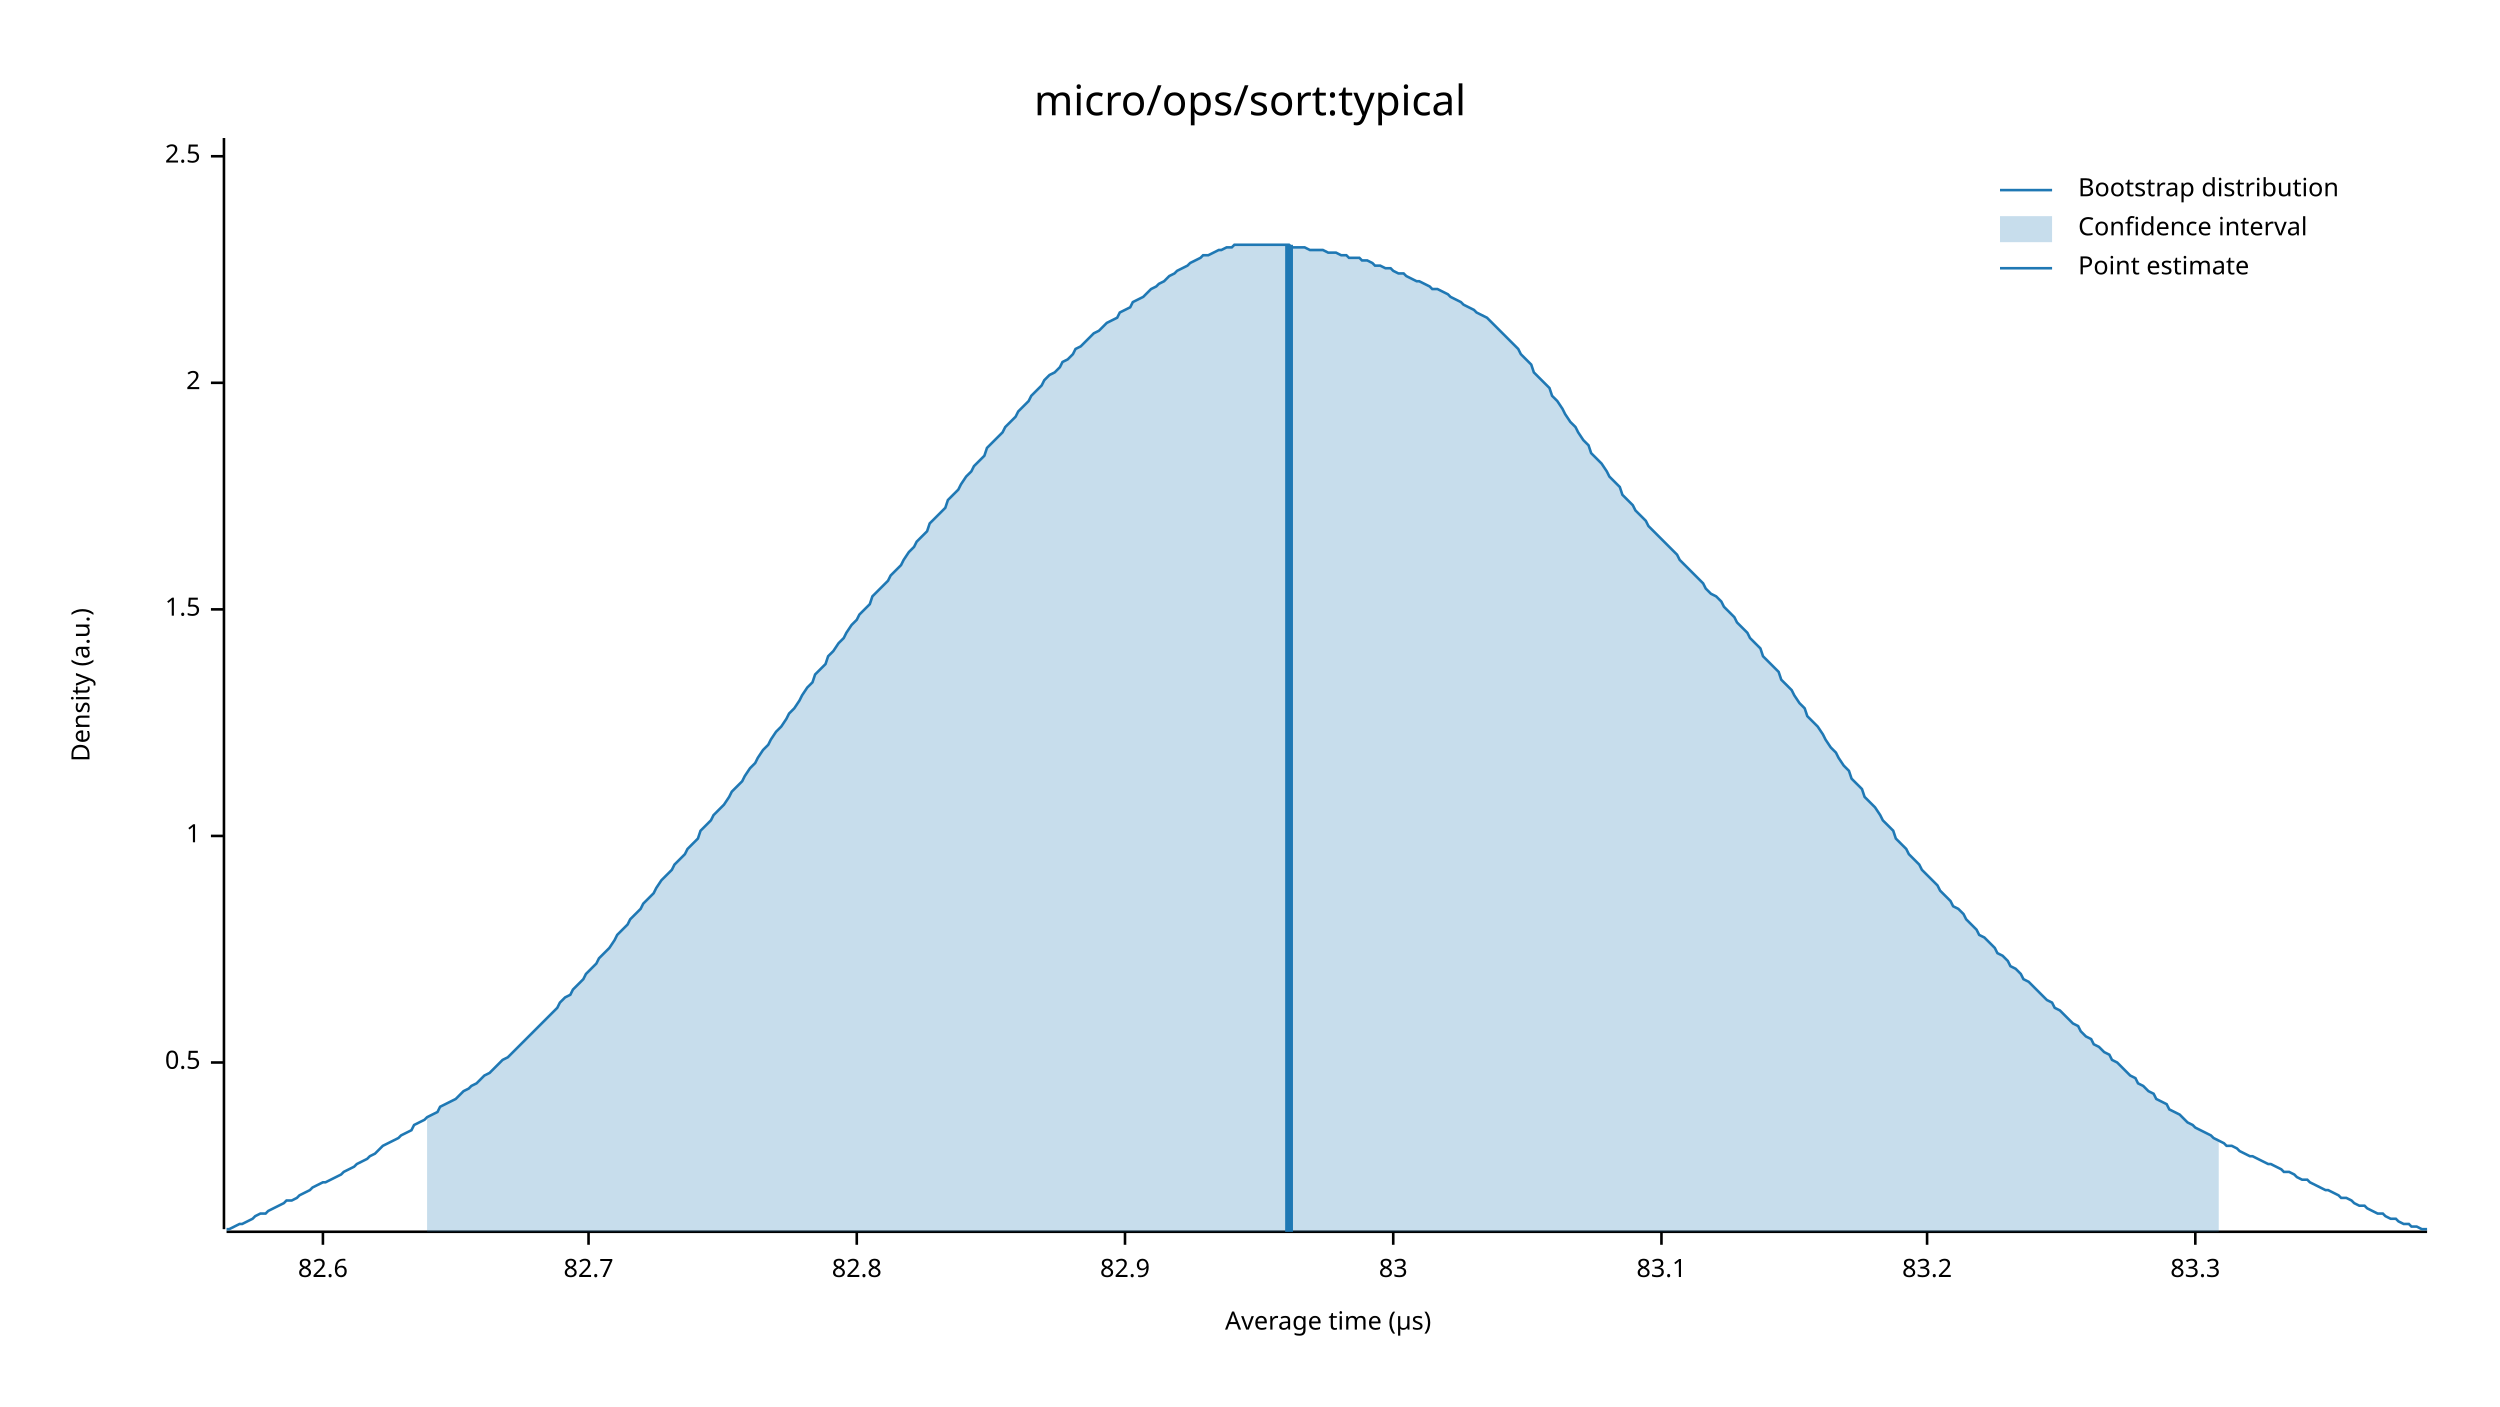
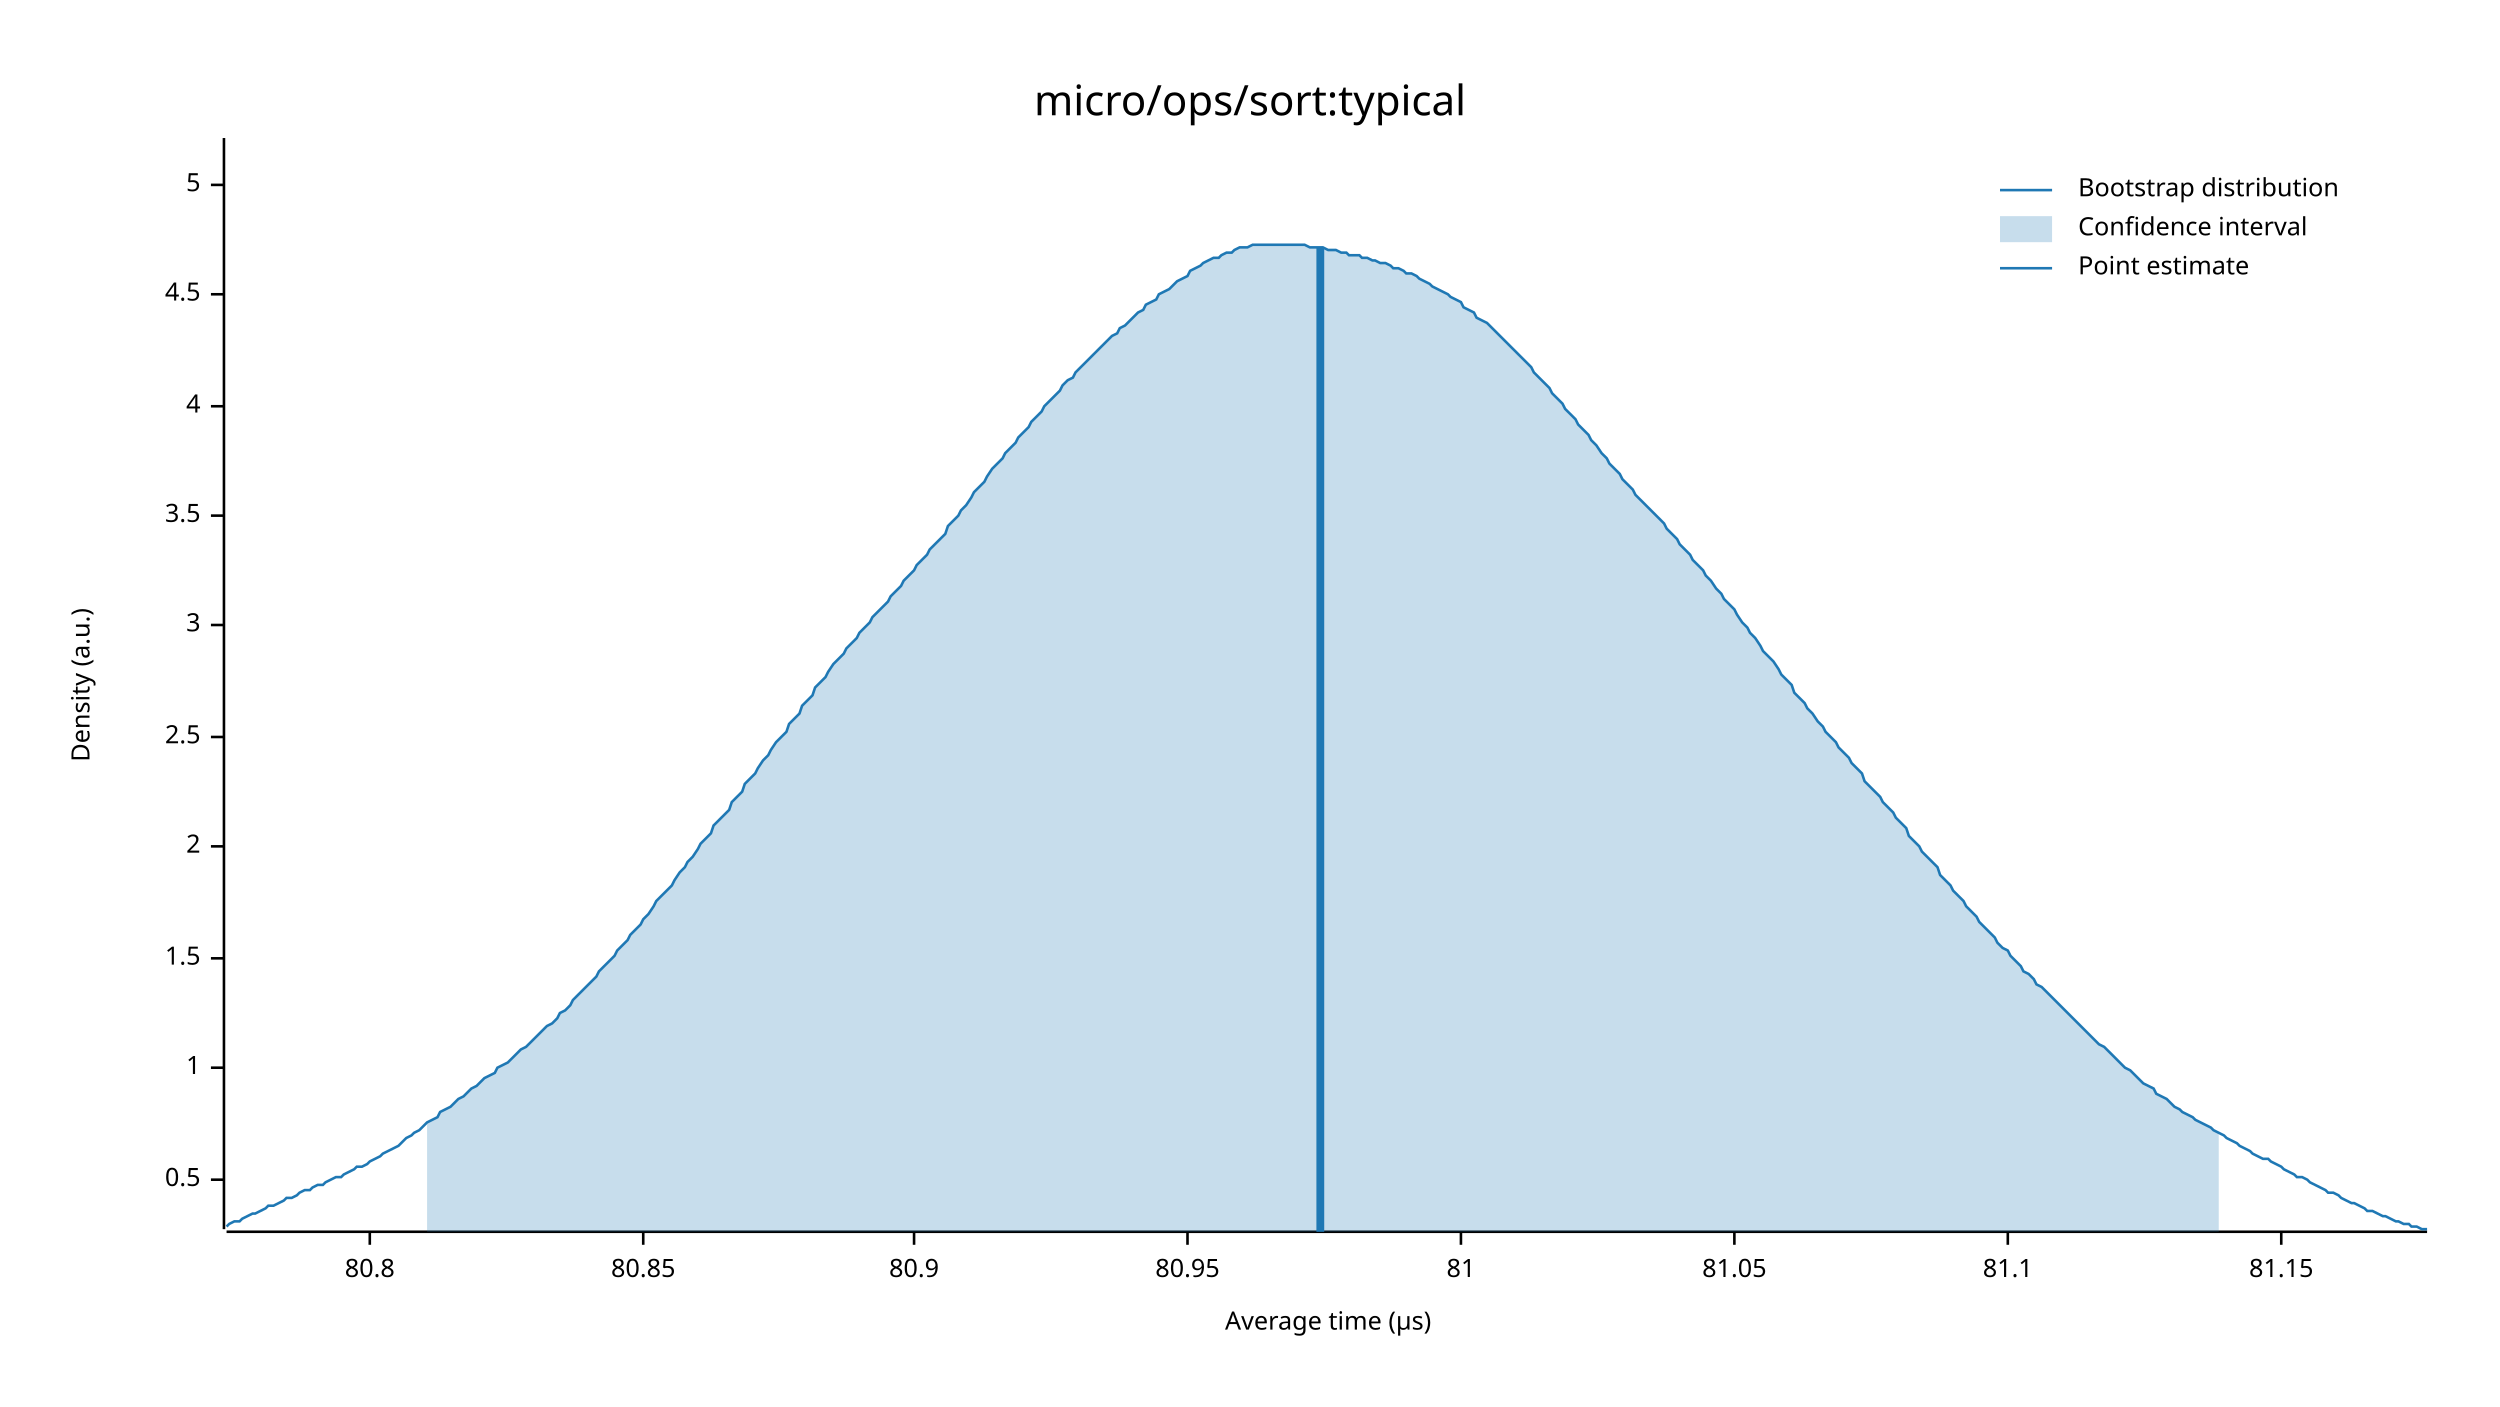
<svg xmlns="http://www.w3.org/2000/svg" width="960" height="540" viewBox="0 0 960 540">
  <text x="480" y="32" dy="0.76em" text-anchor="middle" font-family="sans-serif" font-size="16.129" opacity="1" fill="#000000">
micro/ops/sort:typical
</text>
  <text x="27" y="263" dy="0.76em" text-anchor="middle" font-family="sans-serif" font-size="9.677" opacity="1" fill="#000000" transform="rotate(270, 27, 263)">
Density (a.u.)
</text>
  <text x="510" y="513" dy="-0.5ex" text-anchor="middle" font-family="sans-serif" font-size="9.677" opacity="1" fill="#000000">
Average time (µs)
</text>
  <polyline fill="none" opacity="1" stroke="#000000" stroke-width="1" points="86,53 86,472 " />
-   <text x="77" y="408" dy="0.5ex" text-anchor="end" font-family="sans-serif" font-size="9.677" opacity="1" fill="#000000">
+   <text x="77" y="453" dy="0.5ex" text-anchor="end" font-family="sans-serif" font-size="9.677" opacity="1" fill="#000000">
0.5
</text>
-   <polyline fill="none" opacity="1" stroke="#000000" stroke-width="1" points="81,408 86,408 " />
-   <text x="77" y="321" dy="0.5ex" text-anchor="end" font-family="sans-serif" font-size="9.677" opacity="1" fill="#000000">
+   <polyline fill="none" opacity="1" stroke="#000000" stroke-width="1" points="81,453 86,453 " />
+   <text x="77" y="410" dy="0.5ex" text-anchor="end" font-family="sans-serif" font-size="9.677" opacity="1" fill="#000000">
1
</text>
-   <polyline fill="none" opacity="1" stroke="#000000" stroke-width="1" points="81,321 86,321 " />
-   <text x="77" y="234" dy="0.5ex" text-anchor="end" font-family="sans-serif" font-size="9.677" opacity="1" fill="#000000">
+   <polyline fill="none" opacity="1" stroke="#000000" stroke-width="1" points="81,410 86,410 " />
+   <text x="77" y="368" dy="0.5ex" text-anchor="end" font-family="sans-serif" font-size="9.677" opacity="1" fill="#000000">
1.5
</text>
-   <polyline fill="none" opacity="1" stroke="#000000" stroke-width="1" points="81,234 86,234 " />
-   <text x="77" y="147" dy="0.5ex" text-anchor="end" font-family="sans-serif" font-size="9.677" opacity="1" fill="#000000">
+   <polyline fill="none" opacity="1" stroke="#000000" stroke-width="1" points="81,368 86,368 " />
+   <text x="77" y="325" dy="0.5ex" text-anchor="end" font-family="sans-serif" font-size="9.677" opacity="1" fill="#000000">
2
</text>
-   <polyline fill="none" opacity="1" stroke="#000000" stroke-width="1" points="81,147 86,147 " />
-   <text x="77" y="60" dy="0.5ex" text-anchor="end" font-family="sans-serif" font-size="9.677" opacity="1" fill="#000000">
+   <polyline fill="none" opacity="1" stroke="#000000" stroke-width="1" points="81,325 86,325 " />
+   <text x="77" y="283" dy="0.5ex" text-anchor="end" font-family="sans-serif" font-size="9.677" opacity="1" fill="#000000">
2.5
</text>
-   <polyline fill="none" opacity="1" stroke="#000000" stroke-width="1" points="81,60 86,60 " />
+   <polyline fill="none" opacity="1" stroke="#000000" stroke-width="1" points="81,283 86,283 " />
+   <text x="77" y="240" dy="0.5ex" text-anchor="end" font-family="sans-serif" font-size="9.677" opacity="1" fill="#000000">
+ 3
+ </text>
+   <polyline fill="none" opacity="1" stroke="#000000" stroke-width="1" points="81,240 86,240 " />
+   <text x="77" y="198" dy="0.5ex" text-anchor="end" font-family="sans-serif" font-size="9.677" opacity="1" fill="#000000">
+ 3.5
+ </text>
+   <polyline fill="none" opacity="1" stroke="#000000" stroke-width="1" points="81,198 86,198 " />
+   <text x="77" y="156" dy="0.5ex" text-anchor="end" font-family="sans-serif" font-size="9.677" opacity="1" fill="#000000">
+ 4
+ </text>
+   <polyline fill="none" opacity="1" stroke="#000000" stroke-width="1" points="81,156 86,156 " />
+   <text x="77" y="113" dy="0.5ex" text-anchor="end" font-family="sans-serif" font-size="9.677" opacity="1" fill="#000000">
+ 4.5
+ </text>
+   <polyline fill="none" opacity="1" stroke="#000000" stroke-width="1" points="81,113 86,113 " />
+   <text x="77" y="71" dy="0.5ex" text-anchor="end" font-family="sans-serif" font-size="9.677" opacity="1" fill="#000000">
+ 5
+ </text>
+   <polyline fill="none" opacity="1" stroke="#000000" stroke-width="1" points="81,71 86,71 " />
  <polyline fill="none" opacity="1" stroke="#000000" stroke-width="1" points="87,473 932,473 " />
-   <text x="124" y="483" dy="0.76em" text-anchor="middle" font-family="sans-serif" font-size="9.677" opacity="1" fill="#000000">
- 82.6
+   <text x="142" y="483" dy="0.76em" text-anchor="middle" font-family="sans-serif" font-size="9.677" opacity="1" fill="#000000">
+ 80.8
</text>
-   <polyline fill="none" opacity="1" stroke="#000000" stroke-width="1" points="124,473 124,478 " />
-   <text x="226" y="483" dy="0.76em" text-anchor="middle" font-family="sans-serif" font-size="9.677" opacity="1" fill="#000000">
- 82.7
+   <polyline fill="none" opacity="1" stroke="#000000" stroke-width="1" points="142,473 142,478 " />
+   <text x="247" y="483" dy="0.76em" text-anchor="middle" font-family="sans-serif" font-size="9.677" opacity="1" fill="#000000">
+ 80.85
</text>
-   <polyline fill="none" opacity="1" stroke="#000000" stroke-width="1" points="226,473 226,478 " />
-   <text x="329" y="483" dy="0.76em" text-anchor="middle" font-family="sans-serif" font-size="9.677" opacity="1" fill="#000000">
- 82.8
+   <polyline fill="none" opacity="1" stroke="#000000" stroke-width="1" points="247,473 247,478 " />
+   <text x="351" y="483" dy="0.76em" text-anchor="middle" font-family="sans-serif" font-size="9.677" opacity="1" fill="#000000">
+ 80.9
</text>
-   <polyline fill="none" opacity="1" stroke="#000000" stroke-width="1" points="329,473 329,478 " />
-   <text x="432" y="483" dy="0.76em" text-anchor="middle" font-family="sans-serif" font-size="9.677" opacity="1" fill="#000000">
- 82.9
+   <polyline fill="none" opacity="1" stroke="#000000" stroke-width="1" points="351,473 351,478 " />
+   <text x="456" y="483" dy="0.76em" text-anchor="middle" font-family="sans-serif" font-size="9.677" opacity="1" fill="#000000">
+ 80.95
</text>
-   <polyline fill="none" opacity="1" stroke="#000000" stroke-width="1" points="432,473 432,478 " />
-   <text x="535" y="483" dy="0.76em" text-anchor="middle" font-family="sans-serif" font-size="9.677" opacity="1" fill="#000000">
- 83
+   <polyline fill="none" opacity="1" stroke="#000000" stroke-width="1" points="456,473 456,478 " />
+   <text x="561" y="483" dy="0.76em" text-anchor="middle" font-family="sans-serif" font-size="9.677" opacity="1" fill="#000000">
+ 81
</text>
-   <polyline fill="none" opacity="1" stroke="#000000" stroke-width="1" points="535,473 535,478 " />
-   <text x="638" y="483" dy="0.76em" text-anchor="middle" font-family="sans-serif" font-size="9.677" opacity="1" fill="#000000">
- 83.1
+   <polyline fill="none" opacity="1" stroke="#000000" stroke-width="1" points="561,473 561,478 " />
+   <text x="666" y="483" dy="0.76em" text-anchor="middle" font-family="sans-serif" font-size="9.677" opacity="1" fill="#000000">
+ 81.05
</text>
-   <polyline fill="none" opacity="1" stroke="#000000" stroke-width="1" points="638,473 638,478 " />
-   <text x="740" y="483" dy="0.76em" text-anchor="middle" font-family="sans-serif" font-size="9.677" opacity="1" fill="#000000">
- 83.2
+   <polyline fill="none" opacity="1" stroke="#000000" stroke-width="1" points="666,473 666,478 " />
+   <text x="771" y="483" dy="0.76em" text-anchor="middle" font-family="sans-serif" font-size="9.677" opacity="1" fill="#000000">
+ 81.1
</text>
-   <polyline fill="none" opacity="1" stroke="#000000" stroke-width="1" points="740,473 740,478 " />
-   <text x="843" y="483" dy="0.76em" text-anchor="middle" font-family="sans-serif" font-size="9.677" opacity="1" fill="#000000">
- 83.3
+   <polyline fill="none" opacity="1" stroke="#000000" stroke-width="1" points="771,473 771,478 " />
+   <text x="876" y="483" dy="0.76em" text-anchor="middle" font-family="sans-serif" font-size="9.677" opacity="1" fill="#000000">
+ 81.15
</text>
-   <polyline fill="none" opacity="1" stroke="#000000" stroke-width="1" points="843,473 843,478 " />
-   <polyline fill="none" opacity="1" stroke="#1F78B4" stroke-width="1" points="87,472 88,472 90,471 92,470 93,470 95,469 97,468 98,467 100,466 102,466 103,465 105,464 107,463 109,462 110,461 112,461 114,460 115,459 117,458 119,457 120,456 122,455 124,454 125,454 127,453 129,452 131,451 132,450 134,449 136,448 137,447 139,446 141,445 142,444 144,443 146,441 147,440 149,439 151,438 153,437 154,436 156,435 158,434 159,432 161,431 163,430 164,429 166,428 168,427 169,425 171,424 173,423 175,422 176,421 178,419 180,418 181,417 183,416 185,414 186,413 188,412 190,410 191,409 193,407 195,406 197,404 198,403 200,401 202,399 203,398 205,396 207,394 208,393 210,391 212,389 214,387 215,385 217,383 219,382 220,380 222,378 224,376 225,374 227,372 229,370 230,368 232,366 234,364 236,361 237,359 239,357 241,355 242,353 244,351 246,349 247,347 249,345 251,343 252,341 254,338 256,336 258,334 259,332 261,330 263,328 264,326 266,324 268,322 269,319 271,317 273,315 274,313 276,311 278,309 280,306 281,304 283,302 285,300 286,298 288,295 290,293 291,291 293,288 295,286 296,284 298,281 300,279 302,276 303,274 305,272 307,269 308,267 310,264 312,262 313,259 315,257 317,255 318,252 320,250 322,247 324,245 325,243 327,240 329,238 330,236 332,234 334,232 335,229 337,227 339,225 341,223 342,221 344,219 346,217 347,215 349,212 351,210 352,208 354,206 356,204 357,201 359,199 361,197 363,195 364,192 366,190 368,188 369,186 371,183 373,181 374,179 376,177 378,175 379,172 381,170 383,168 385,166 386,164 388,162 390,160 391,158 393,156 395,154 396,152 398,150 400,148 401,146 403,144 405,143 407,141 408,139 410,138 412,136 413,134 415,133 417,131 418,130 420,128 422,127 423,126 425,124 427,123 429,122 430,120 432,119 434,118 435,116 437,115 439,114 440,113 442,111 444,110 445,109 447,108 449,106 451,105 452,104 454,103 456,102 457,101 459,100 461,99 462,98 464,98 466,97 468,96 469,96 471,95 473,95 474,94 476,94 478,94 479,94 481,94 483,94 484,94 486,94 488,94 490,94 491,94 493,94 495,94 496,95 498,95 500,95 501,95 503,96 505,96 506,96 508,96 510,97 512,97 513,97 515,98 517,98 518,99 520,99 522,99 523,100 525,100 527,101 528,102 530,102 532,103 534,103 535,104 537,105 539,105 540,106 542,107 544,108 545,108 547,109 549,110 550,111 552,111 554,112 556,113 557,114 559,115 561,116 562,117 564,118 566,119 567,120 569,121 571,122 573,124 574,125 576,127 578,129 579,130 581,132 583,134 584,136 586,138 588,140 589,143 591,145 593,147 595,149 596,152 598,154 600,157 601,159 603,162 605,164 606,166 608,169 610,171 611,174 613,176 615,178 617,181 618,183 620,185 622,187 623,190 625,192 627,194 628,196 630,198 632,200 633,202 635,204 637,206 639,208 640,209 642,211 644,213 645,215 647,217 649,219 650,220 652,222 654,224 655,226 657,228 659,229 661,231 662,233 664,235 666,237 667,239 669,241 671,243 672,245 674,247 676,249 677,252 679,254 681,256 683,258 684,261 686,263 688,265 689,267 691,270 693,272 694,275 696,277 698,279 700,282 701,284 703,287 705,289 706,291 708,294 710,296 711,299 713,301 715,303 716,306 718,308 720,310 722,313 723,315 725,317 727,319 728,322 730,324 732,326 733,328 735,330 737,332 738,334 740,336 742,338 744,340 745,342 747,344 749,346 750,348 752,349 754,351 755,353 757,355 759,357 760,359 762,360 764,362 766,364 767,366 769,367 771,369 772,371 774,372 776,374 777,376 779,377 781,379 782,380 784,382 786,384 788,385 789,387 791,388 793,390 794,391 796,393 798,394 799,396 801,398 803,399 804,401 806,402 808,404 810,405 811,407 813,408 815,410 816,411 818,413 820,414 821,416 823,417 825,419 827,420 828,422 830,423 832,424 833,426 835,427 837,428 838,429 840,431 842,432 843,433 845,434 847,435 849,436 850,437 852,438 854,439 855,440 857,440 859,441 860,442 862,443 864,444 865,444 867,445 869,446 871,447 872,447 874,448 876,449 877,450 879,450 881,451 882,452 884,453 886,453 887,454 889,455 891,456 893,457 894,457 896,458 898,459 899,460 901,460 903,461 904,462 906,463 908,463 909,464 911,465 913,466 915,466 916,467 918,468 920,468 921,469 923,470 925,470 926,471 928,471 930,472 932,472 " />
-   <polygon opacity="0.25" fill="#1F78B4" points="164,429 166,428 168,427 169,425 171,424 173,423 175,422 176,421 178,419 180,418 181,417 183,416 185,414 186,413 188,412 190,410 191,409 193,407 195,406 197,404 198,403 200,401 202,399 203,398 205,396 207,394 208,393 210,391 212,389 214,387 215,385 217,383 219,382 220,380 222,378 224,376 225,374 227,372 229,370 230,368 232,366 234,364 236,361 237,359 239,357 241,355 242,353 244,351 246,349 247,347 249,345 251,343 252,341 254,338 256,336 258,334 259,332 261,330 263,328 264,326 266,324 268,322 269,319 271,317 273,315 274,313 276,311 278,309 280,306 281,304 283,302 285,300 286,298 288,295 290,293 291,291 293,288 295,286 296,284 298,281 300,279 302,276 303,274 305,272 307,269 308,267 310,264 312,262 313,259 315,257 317,255 318,252 320,250 322,247 324,245 325,243 327,240 329,238 330,236 332,234 334,232 335,229 337,227 339,225 341,223 342,221 344,219 346,217 347,215 349,212 351,210 352,208 354,206 356,204 357,201 359,199 361,197 363,195 364,192 366,190 368,188 369,186 371,183 373,181 374,179 376,177 378,175 379,172 381,170 383,168 385,166 386,164 388,162 390,160 391,158 393,156 395,154 396,152 398,150 400,148 401,146 403,144 405,143 407,141 408,139 410,138 412,136 413,134 415,133 417,131 418,130 420,128 422,127 423,126 425,124 427,123 429,122 430,120 432,119 434,118 435,116 437,115 439,114 440,113 442,111 444,110 445,109 447,108 449,106 451,105 452,104 454,103 456,102 457,101 459,100 461,99 462,98 464,98 466,97 468,96 469,96 471,95 473,95 474,94 476,94 478,94 479,94 481,94 483,94 484,94 486,94 488,94 490,94 491,94 493,94 495,94 496,95 498,95 500,95 501,95 503,96 505,96 506,96 508,96 510,97 512,97 513,97 515,98 517,98 518,99 520,99 522,99 523,100 525,100 527,101 528,102 530,102 532,103 534,103 535,104 537,105 539,105 540,106 542,107 544,108 545,108 547,109 549,110 550,111 552,111 554,112 556,113 557,114 559,115 561,116 562,117 564,118 566,119 567,120 569,121 571,122 573,124 574,125 576,127 578,129 579,130 581,132 583,134 584,136 586,138 588,140 589,143 591,145 593,147 595,149 596,152 598,154 600,157 601,159 603,162 605,164 606,166 608,169 610,171 611,174 613,176 615,178 617,181 618,183 620,185 622,187 623,190 625,192 627,194 628,196 630,198 632,200 633,202 635,204 637,206 639,208 640,209 642,211 644,213 645,215 647,217 649,219 650,220 652,222 654,224 655,226 657,228 659,229 661,231 662,233 664,235 666,237 667,239 669,241 671,243 672,245 674,247 676,249 677,252 679,254 681,256 683,258 684,261 686,263 688,265 689,267 691,270 693,272 694,275 696,277 698,279 700,282 701,284 703,287 705,289 706,291 708,294 710,296 711,299 713,301 715,303 716,306 718,308 720,310 722,313 723,315 725,317 727,319 728,322 730,324 732,326 733,328 735,330 737,332 738,334 740,336 742,338 744,340 745,342 747,344 749,346 750,348 752,349 754,351 755,353 757,355 759,357 760,359 762,360 764,362 766,364 767,366 769,367 771,369 772,371 774,372 776,374 777,376 779,377 781,379 782,380 784,382 786,384 788,385 789,387 791,388 793,390 794,391 796,393 798,394 799,396 801,398 803,399 804,401 806,402 808,404 810,405 811,407 813,408 815,410 816,411 818,413 820,414 821,416 823,417 825,419 827,420 828,422 830,423 832,424 833,426 835,427 837,428 838,429 840,431 842,432 843,433 845,434 847,435 849,436 850,437 852,438 852,473 164,473 " />
-   <polyline fill="none" opacity="1" stroke="#1F78B4" stroke-width="3" points="495,473 495,94 " />
+   <polyline fill="none" opacity="1" stroke="#000000" stroke-width="1" points="876,473 876,478 " />
+   <polyline fill="none" opacity="1" stroke="#1F78B4" stroke-width="1" points="87,471 88,470 90,469 92,469 93,468 95,467 97,466 98,466 100,465 102,464 103,463 105,463 107,462 109,461 110,460 112,460 114,459 115,458 117,457 119,457 120,456 122,455 124,455 125,454 127,453 129,452 131,452 132,451 134,450 136,449 137,448 139,448 141,447 142,446 144,445 146,444 147,443 149,442 151,441 153,440 154,439 156,437 158,436 159,435 161,434 163,432 164,431 166,430 168,429 169,427 171,426 173,425 175,423 176,422 178,421 180,419 181,418 183,417 185,415 186,414 188,413 190,412 191,410 193,409 195,408 197,406 198,405 200,403 202,402 203,401 205,399 207,397 208,396 210,394 212,393 214,391 215,389 217,388 219,386 220,384 222,382 224,380 225,379 227,377 229,375 230,373 232,371 234,369 236,367 237,365 239,363 241,361 242,359 244,357 246,355 247,353 249,351 251,348 252,346 254,344 256,342 258,340 259,338 261,335 263,333 264,331 266,329 268,326 269,324 271,322 273,320 274,317 276,315 278,313 280,311 281,308 283,306 285,304 286,301 288,299 290,297 291,295 293,292 295,290 296,288 298,285 300,283 302,281 303,278 305,276 307,274 308,271 310,269 312,267 313,264 315,262 317,260 318,258 320,255 322,253 324,251 325,249 327,247 329,245 330,243 332,241 334,239 335,237 337,235 339,233 341,231 342,229 344,227 346,225 347,223 349,221 351,219 352,217 354,215 356,213 357,211 359,209 361,207 363,205 364,202 366,200 368,198 369,196 371,194 373,191 374,189 376,187 378,185 379,183 381,180 383,178 385,176 386,174 388,172 390,170 391,168 393,166 395,164 396,162 398,160 400,158 401,156 403,154 405,152 407,150 408,148 410,146 412,145 413,143 415,141 417,139 418,138 420,136 422,134 423,133 425,131 427,129 429,128 430,126 432,125 434,123 435,122 437,120 439,119 440,117 442,116 444,115 445,113 447,112 449,111 451,109 452,108 454,107 456,106 457,104 459,103 461,102 462,101 464,100 466,99 468,99 469,98 471,97 473,97 474,96 476,95 478,95 479,95 481,94 483,94 484,94 486,94 488,94 490,94 491,94 493,94 495,94 496,94 498,94 500,94 501,94 503,95 505,95 506,95 508,95 510,96 512,96 513,96 515,97 517,97 518,98 520,98 522,98 523,99 525,99 527,100 528,100 530,101 532,101 534,102 535,103 537,103 539,104 540,105 542,105 544,106 545,107 547,108 549,109 550,110 552,111 554,112 556,113 557,114 559,115 561,116 562,118 564,119 566,120 567,122 569,123 571,124 573,126 574,127 576,129 578,131 579,132 581,134 583,136 584,137 586,139 588,141 589,143 591,145 593,147 595,149 596,151 598,153 600,155 601,157 603,159 605,161 606,163 608,165 610,167 611,169 613,171 615,174 617,176 618,178 620,180 622,182 623,184 625,186 627,188 628,190 630,192 632,194 633,195 635,197 637,199 639,201 640,203 642,205 644,207 645,209 647,211 649,213 650,215 652,217 654,219 655,221 657,223 659,226 661,228 662,230 664,232 666,234 667,236 669,239 671,241 672,243 674,245 676,248 677,250 679,252 681,254 683,257 684,259 686,261 688,263 689,266 691,268 693,270 694,272 696,274 698,277 700,279 701,281 703,283 705,285 706,287 708,289 710,291 711,293 713,295 715,297 716,300 718,302 720,304 722,306 723,308 725,310 727,312 728,314 730,316 732,318 733,321 735,323 737,325 738,327 740,329 742,331 744,333 745,336 747,338 749,340 750,342 752,344 754,346 755,348 757,350 759,352 760,354 762,356 764,358 766,360 767,362 769,364 771,365 772,367 774,369 776,371 777,373 779,374 781,376 782,378 784,379 786,381 788,383 789,384 791,386 793,388 794,389 796,391 798,393 799,394 801,396 803,398 804,399 806,401 808,402 810,404 811,405 813,407 815,409 816,410 818,411 820,413 821,414 823,416 825,417 827,418 828,420 830,421 832,422 833,423 835,425 837,426 838,427 840,428 842,429 843,430 845,431 847,432 849,433 850,434 852,435 854,436 855,437 857,438 859,439 860,440 862,441 864,442 865,443 867,444 869,445 871,445 872,446 874,447 876,448 877,449 879,450 881,451 882,452 884,452 886,453 887,454 889,455 891,456 893,457 894,458 896,458 898,459 899,460 901,461 903,462 904,462 906,463 908,464 909,465 911,465 913,466 915,467 916,467 918,468 920,469 921,469 923,470 925,470 926,471 928,471 930,472 932,472 " />
+   <polygon opacity="0.25" fill="#1F78B4" points="164,431 166,430 168,429 169,427 171,426 173,425 175,423 176,422 178,421 180,419 181,418 183,417 185,415 186,414 188,413 190,412 191,410 193,409 195,408 197,406 198,405 200,403 202,402 203,401 205,399 207,397 208,396 210,394 212,393 214,391 215,389 217,388 219,386 220,384 222,382 224,380 225,379 227,377 229,375 230,373 232,371 234,369 236,367 237,365 239,363 241,361 242,359 244,357 246,355 247,353 249,351 251,348 252,346 254,344 256,342 258,340 259,338 261,335 263,333 264,331 266,329 268,326 269,324 271,322 273,320 274,317 276,315 278,313 280,311 281,308 283,306 285,304 286,301 288,299 290,297 291,295 293,292 295,290 296,288 298,285 300,283 302,281 303,278 305,276 307,274 308,271 310,269 312,267 313,264 315,262 317,260 318,258 320,255 322,253 324,251 325,249 327,247 329,245 330,243 332,241 334,239 335,237 337,235 339,233 341,231 342,229 344,227 346,225 347,223 349,221 351,219 352,217 354,215 356,213 357,211 359,209 361,207 363,205 364,202 366,200 368,198 369,196 371,194 373,191 374,189 376,187 378,185 379,183 381,180 383,178 385,176 386,174 388,172 390,170 391,168 393,166 395,164 396,162 398,160 400,158 401,156 403,154 405,152 407,150 408,148 410,146 412,145 413,143 415,141 417,139 418,138 420,136 422,134 423,133 425,131 427,129 429,128 430,126 432,125 434,123 435,122 437,120 439,119 440,117 442,116 444,115 445,113 447,112 449,111 451,109 452,108 454,107 456,106 457,104 459,103 461,102 462,101 464,100 466,99 468,99 469,98 471,97 473,97 474,96 476,95 478,95 479,95 481,94 483,94 484,94 486,94 488,94 490,94 491,94 493,94 495,94 496,94 498,94 500,94 501,94 503,95 505,95 506,95 508,95 510,96 512,96 513,96 515,97 517,97 518,98 520,98 522,98 523,99 525,99 527,100 528,100 530,101 532,101 534,102 535,103 537,103 539,104 540,105 542,105 544,106 545,107 547,108 549,109 550,110 552,111 554,112 556,113 557,114 559,115 561,116 562,118 564,119 566,120 567,122 569,123 571,124 573,126 574,127 576,129 578,131 579,132 581,134 583,136 584,137 586,139 588,141 589,143 591,145 593,147 595,149 596,151 598,153 600,155 601,157 603,159 605,161 606,163 608,165 610,167 611,169 613,171 615,174 617,176 618,178 620,180 622,182 623,184 625,186 627,188 628,190 630,192 632,194 633,195 635,197 637,199 639,201 640,203 642,205 644,207 645,209 647,211 649,213 650,215 652,217 654,219 655,221 657,223 659,226 661,228 662,230 664,232 666,234 667,236 669,239 671,241 672,243 674,245 676,248 677,250 679,252 681,254 683,257 684,259 686,261 688,263 689,266 691,268 693,270 694,272 696,274 698,277 700,279 701,281 703,283 705,285 706,287 708,289 710,291 711,293 713,295 715,297 716,300 718,302 720,304 722,306 723,308 725,310 727,312 728,314 730,316 732,318 733,321 735,323 737,325 738,327 740,329 742,331 744,333 745,336 747,338 749,340 750,342 752,344 754,346 755,348 757,350 759,352 760,354 762,356 764,358 766,360 767,362 769,364 771,365 772,367 774,369 776,371 777,373 779,374 781,376 782,378 784,379 786,381 788,383 789,384 791,386 793,388 794,389 796,391 798,393 799,394 801,396 803,398 804,399 806,401 808,402 810,404 811,405 813,407 815,409 816,410 818,411 820,413 821,414 823,416 825,417 827,418 828,420 830,421 832,422 833,423 835,425 837,426 838,427 840,428 842,429 843,430 845,431 847,432 849,433 850,434 852,435 852,473 164,473 " />
+   <polyline fill="none" opacity="1" stroke="#1F78B4" stroke-width="3" points="507,473 507,95 " />
  <text x="798" y="68" dy="0.76em" text-anchor="start" font-family="sans-serif" font-size="9.677" opacity="1" fill="#000000">
Bootstrap distribution
</text>
  <text x="798" y="83" dy="0.76em" text-anchor="start" font-family="sans-serif" font-size="9.677" opacity="1" fill="#000000">
Confidence interval
</text>
  <text x="798" y="98" dy="0.76em" text-anchor="start" font-family="sans-serif" font-size="9.677" opacity="1" fill="#000000">
Point estimate
</text>
  <polyline fill="none" opacity="1" stroke="#1F78B4" stroke-width="1" points="768,73 788,73 " />
  <rect x="768" y="83" width="20" height="10" opacity="0.25" fill="#1F78B4" stroke="none" />
  <polyline fill="none" opacity="1" stroke="#1F78B4" stroke-width="1" points="768,103 788,103 " />
</svg>
